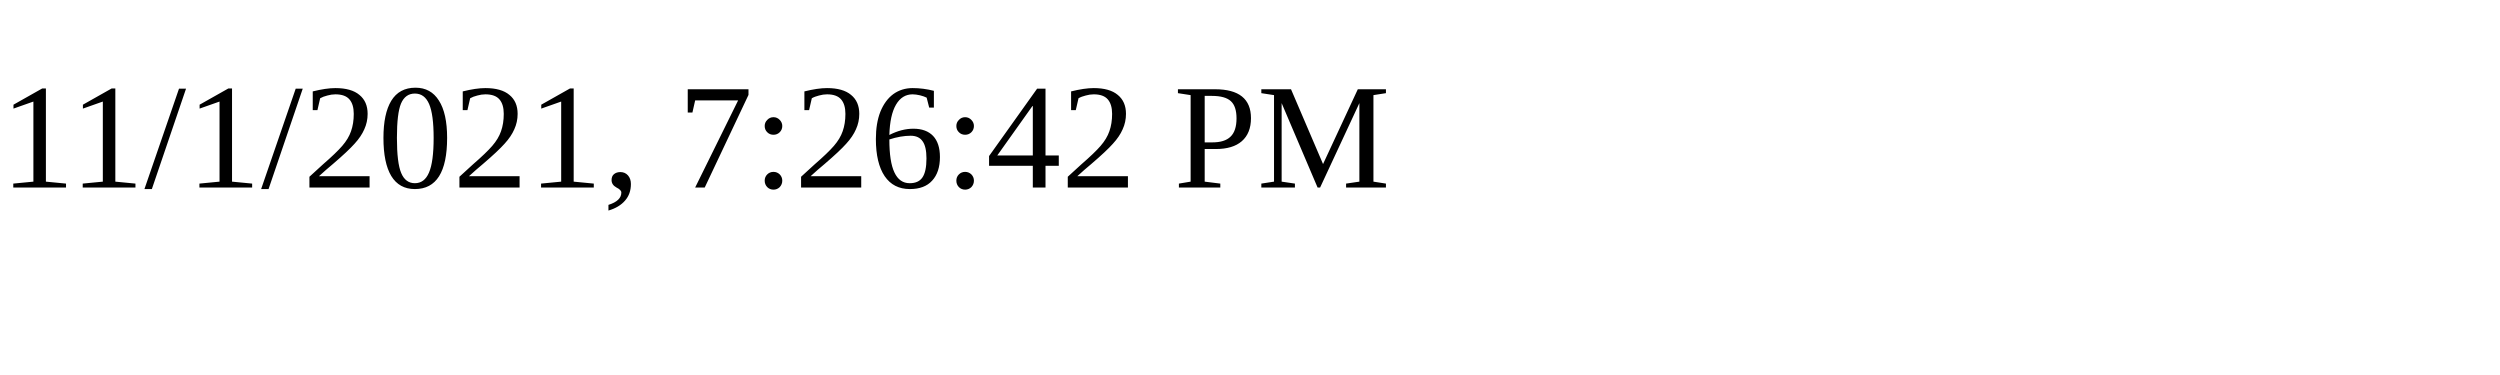
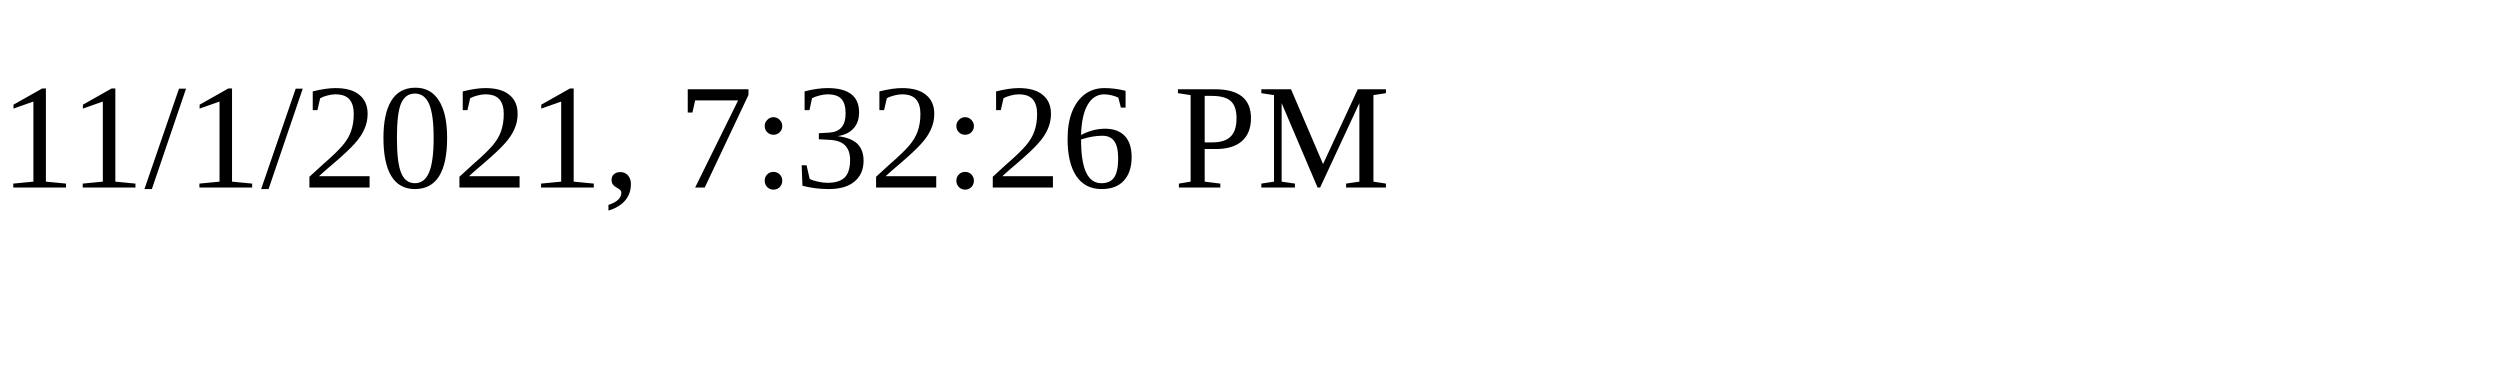
<svg xmlns="http://www.w3.org/2000/svg" height="30" width="200">
-   <text x="0" y="15">11/1/2021, 7:26:42 PM</text>
+   <text x="0" y="15">11/1/2021, 7:32:26 PM</text>
</svg>
